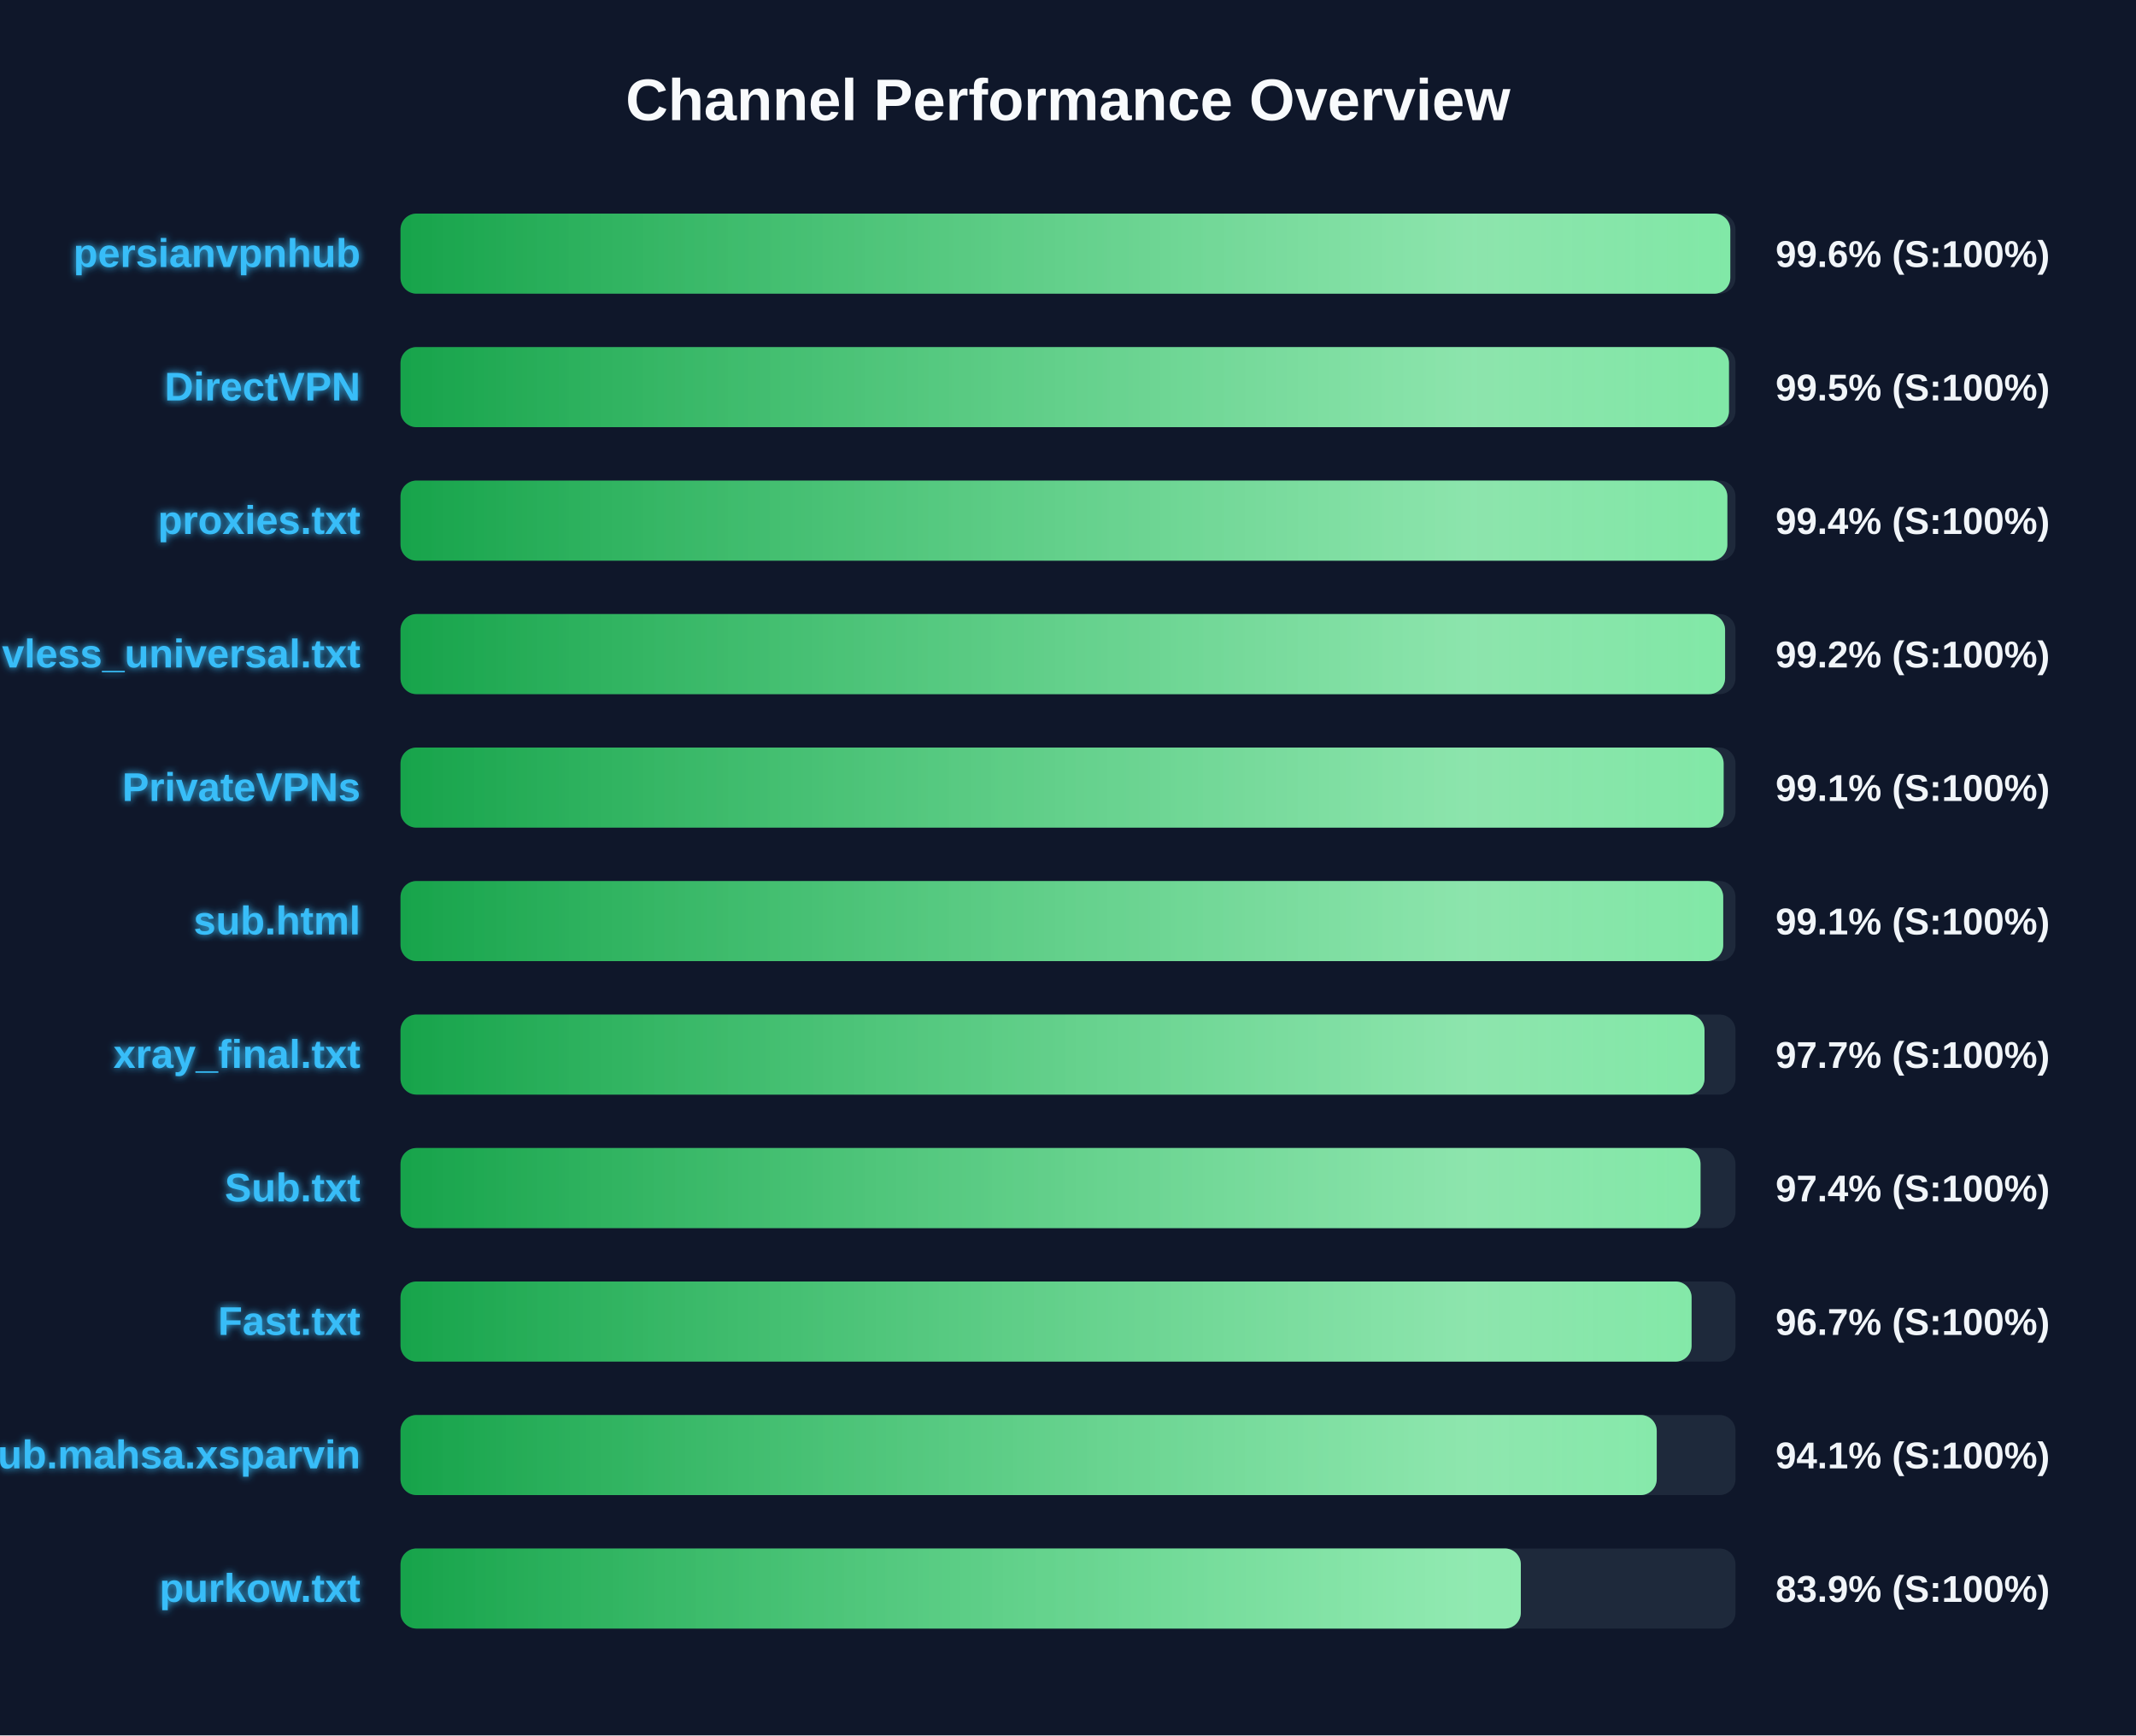
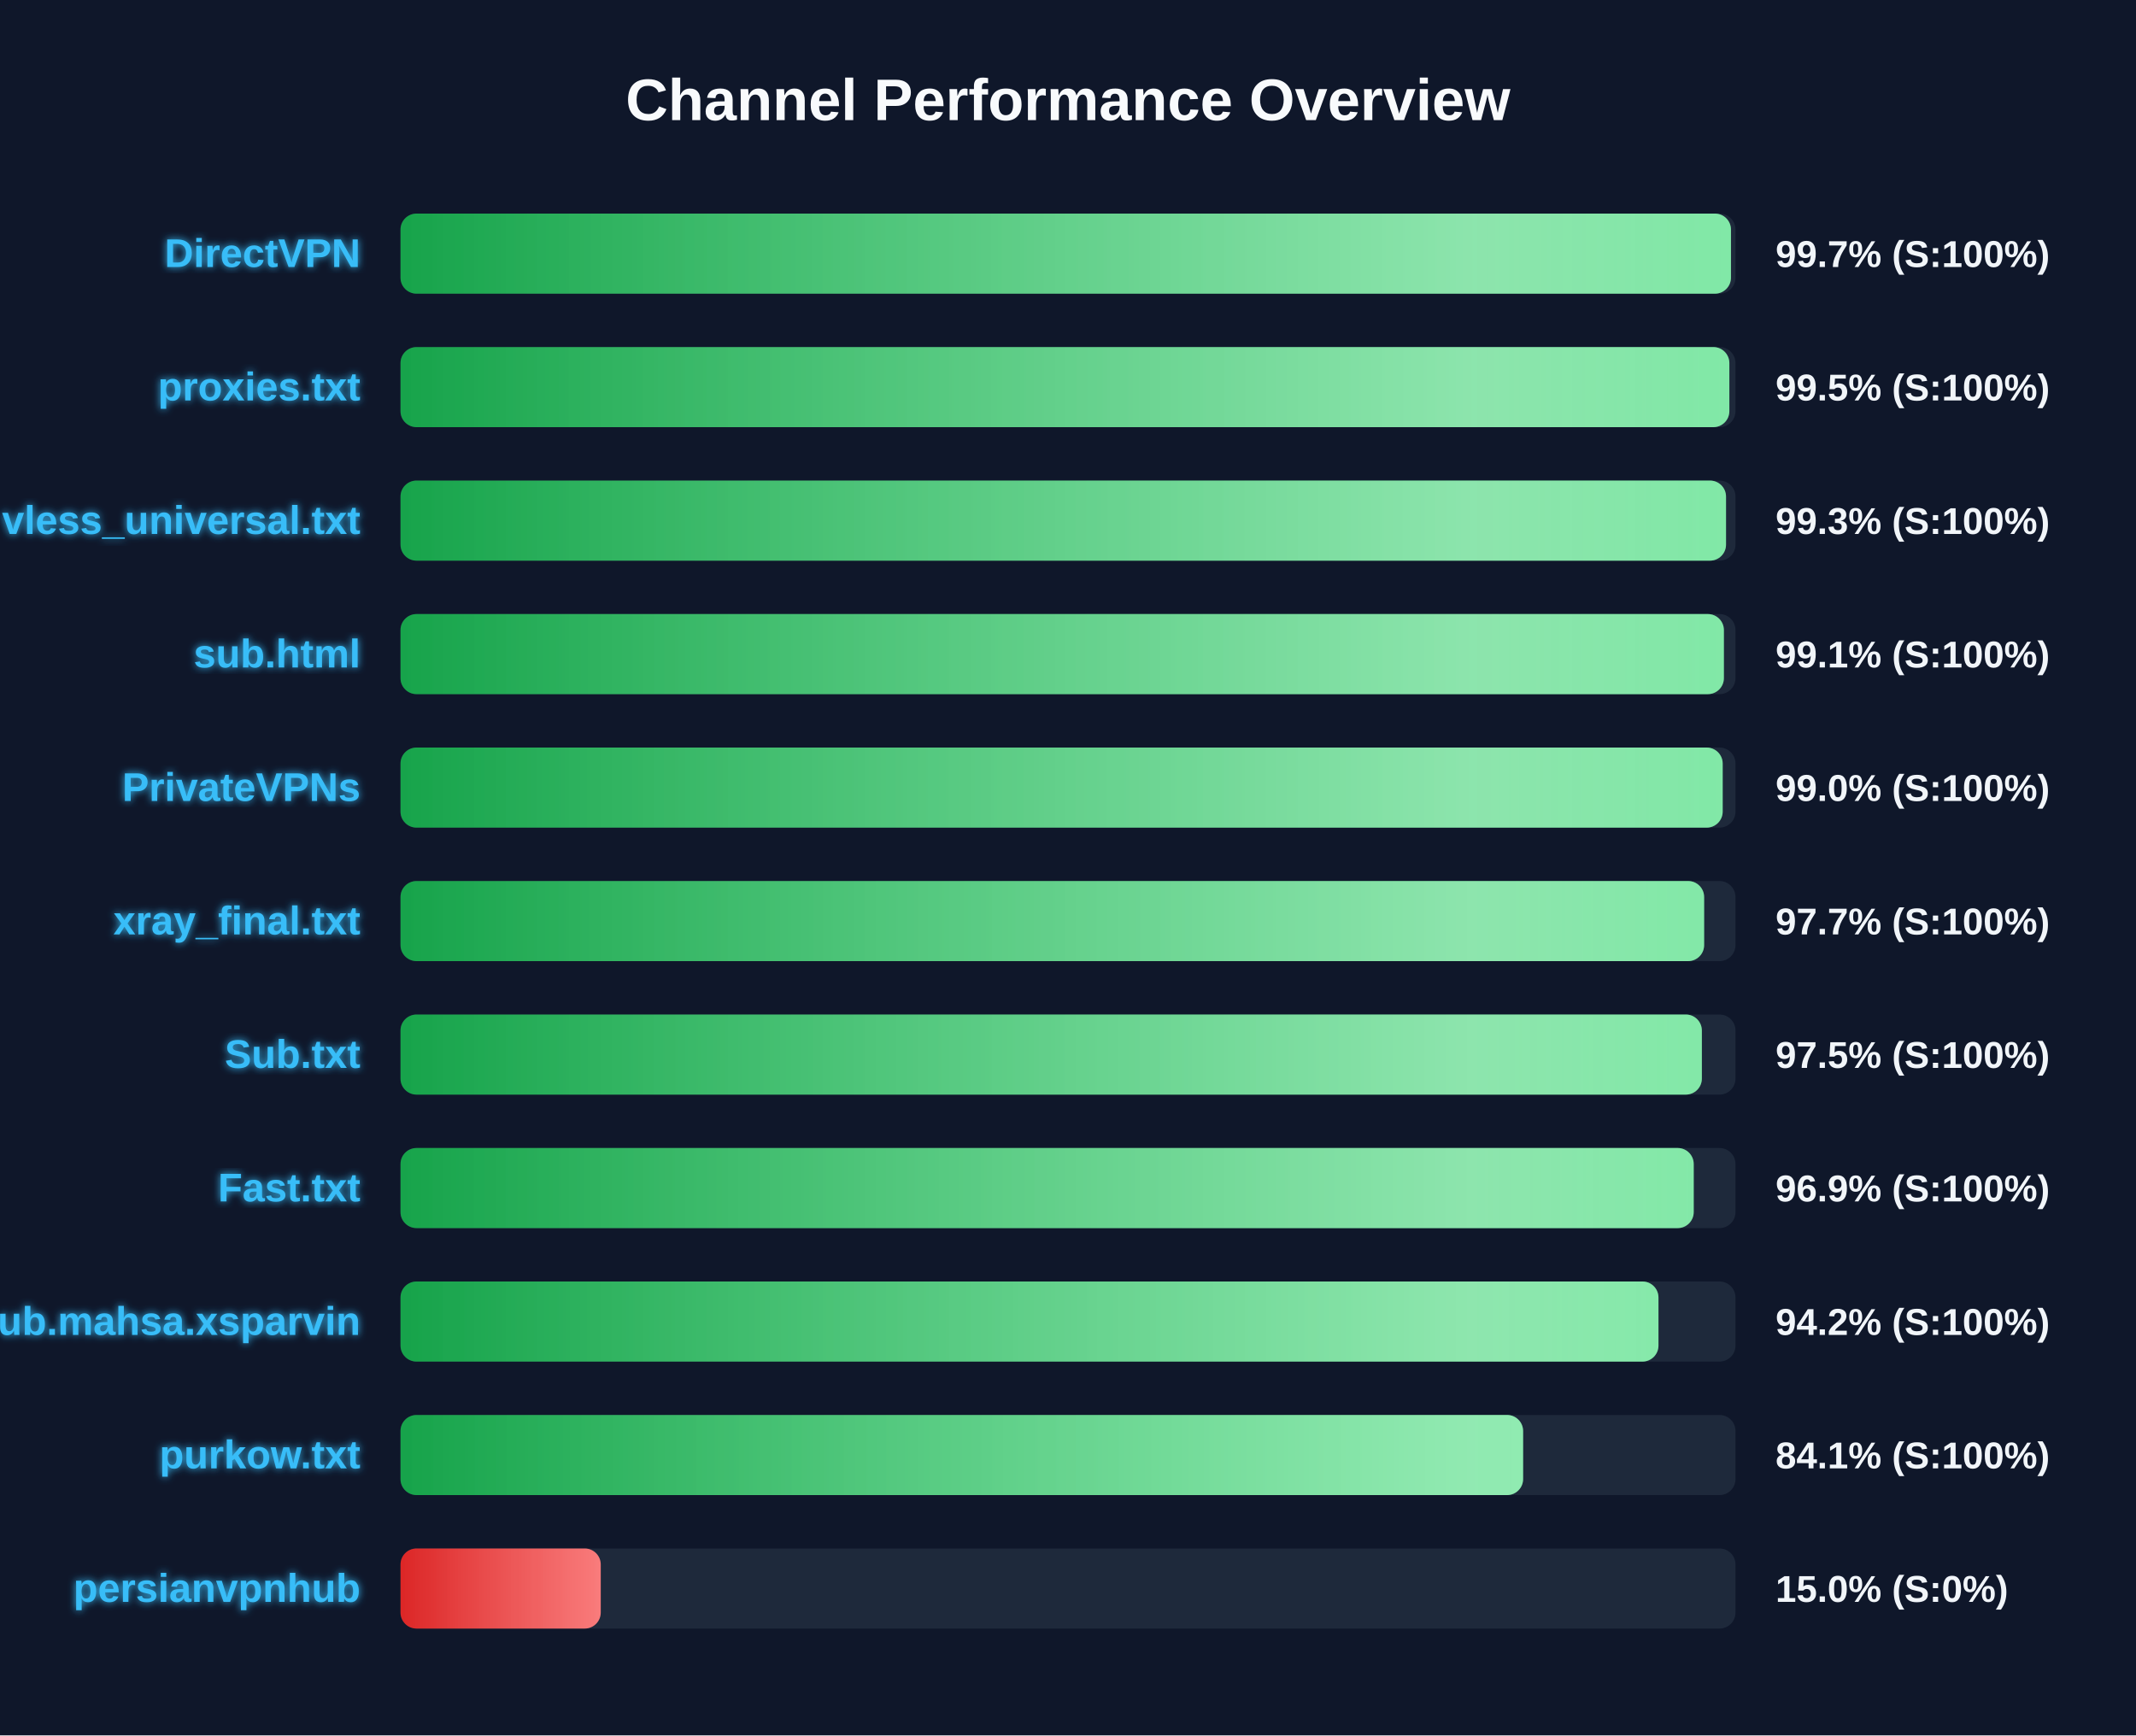
<svg xmlns="http://www.w3.org/2000/svg" width="800" height="650" version="1.1">
  <defs>
    <linearGradient id="grad-green" x1="0%" y1="0%" x2="100%" y2="0%">
      <stop offset="0%" stop-color="#16a34a" />
      <stop offset="100%" stop-color="#4ade80" />
    </linearGradient>
    <linearGradient id="grad-yellow" x1="0%" y1="0%" x2="100%" y2="0%">
      <stop offset="0%" stop-color="#ca8a04" />
      <stop offset="100%" stop-color="#fde047" />
    </linearGradient>
    <linearGradient id="grad-red" x1="0%" y1="0%" x2="100%" y2="0%">
      <stop offset="0%" stop-color="#dc2626" />
      <stop offset="100%" stop-color="#f87171" />
    </linearGradient>
    <linearGradient id="shimmer" x1="0%" y1="0%" x2="100%" y2="0%">
      <stop offset="0%" stop-color="rgba(255,255,255,0)" />
      <stop offset="50%" stop-color="rgba(255,255,255,0.4)" />
      <stop offset="100%" stop-color="rgba(255,255,255,0)" />
    </linearGradient>
    <filter id="glow" x="-20%" y="-20%" width="140%" height="140%">
      <feGaussianBlur stdDeviation="1.5" result="blur" />
      <feComposite in="SourceGraphic" in2="blur" operator="over" />
    </filter>
  </defs>
  <style>
        .bg-rect { fill: #0f172a; }
        .title { font: bold 22px 'Segoe UI', Arial, sans-serif; fill: #f8fafc; }
        .row { font: bold 15px 'Segoe UI', Arial, sans-serif; fill: #38bdf8; filter: url(#glow); }
        .score { font: bold 14px 'Segoe UI', Arial, sans-serif; fill: #f1f5f9; }
        @keyframes shimmer-anim {
            0% { transform: translateX(-100%); }
            100% { transform: translateX(200%); }
        }
        .shimmer-rect {
            animation: shimmer-anim 2.5s infinite linear;
        }
    </style>
  <rect width="100%" height="100%" class="bg-rect" />
  <text x="400" y="45" text-anchor="middle" class="title">Channel Performance Overview</text>
  <rect x="150" y="80" width="500" height="30" fill="#1e293b" rx="6" />
  <clipPath id="clip-0">
-     <rect x="150" y="80" width="498.05" height="30" rx="6" />
+     <rect x="150" y="80" width="498.3" height="30" rx="6" />
  </clipPath>
-   <rect x="150" y="80" width="498.05" height="30" fill="url(#grad-green)" rx="6" />
+   <rect x="150" y="80" width="498.3" height="30" fill="url(#grad-green)" rx="6" />
  <g clip-path="url(#clip-0)">
    <rect x="150" y="80" width="100%" height="30" fill="url(#shimmer)" class="shimmer-rect" />
  </g>
-   <text x="135" y="100" text-anchor="end" class="row">persianvpnhub</text>
-   <text x="665" y="100" text-anchor="start" class="score">99.6% (S:100%)</text>
+   <text x="135" y="100" text-anchor="end" class="row">DirectVPN</text>
+   <text x="665" y="100" text-anchor="start" class="score">99.7% (S:100%)</text>
  <rect x="150" y="130" width="500" height="30" fill="#1e293b" rx="6" />
  <clipPath id="clip-1">
-     <rect x="150" y="130" width="497.55" height="30" rx="6" />
+     <rect x="150" y="130" width="497.7" height="30" rx="6" />
  </clipPath>
-   <rect x="150" y="130" width="497.55" height="30" fill="url(#grad-green)" rx="6" />
+   <rect x="150" y="130" width="497.7" height="30" fill="url(#grad-green)" rx="6" />
  <g clip-path="url(#clip-1)">
    <rect x="150" y="130" width="100%" height="30" fill="url(#shimmer)" class="shimmer-rect" />
  </g>
-   <text x="135" y="150" text-anchor="end" class="row">DirectVPN</text>
+   <text x="135" y="150" text-anchor="end" class="row">proxies.txt</text>
  <text x="665" y="150" text-anchor="start" class="score">99.5% (S:100%)</text>
  <rect x="150" y="180" width="500" height="30" fill="#1e293b" rx="6" />
  <clipPath id="clip-2">
-     <rect x="150" y="180" width="496.95" height="30" rx="6" />
+     <rect x="150" y="180" width="496.45" height="30" rx="6" />
  </clipPath>
-   <rect x="150" y="180" width="496.95" height="30" fill="url(#grad-green)" rx="6" />
+   <rect x="150" y="180" width="496.45" height="30" fill="url(#grad-green)" rx="6" />
  <g clip-path="url(#clip-2)">
    <rect x="150" y="180" width="100%" height="30" fill="url(#shimmer)" class="shimmer-rect" />
  </g>
-   <text x="135" y="200" text-anchor="end" class="row">proxies.txt</text>
-   <text x="665" y="200" text-anchor="start" class="score">99.4% (S:100%)</text>
+   <text x="135" y="200" text-anchor="end" class="row">vless_universal.txt</text>
+   <text x="665" y="200" text-anchor="start" class="score">99.3% (S:100%)</text>
  <rect x="150" y="230" width="500" height="30" fill="#1e293b" rx="6" />
  <clipPath id="clip-3">
-     <rect x="150" y="230" width="496.1" height="30" rx="6" />
+     <rect x="150" y="230" width="495.65" height="30" rx="6" />
  </clipPath>
-   <rect x="150" y="230" width="496.1" height="30" fill="url(#grad-green)" rx="6" />
+   <rect x="150" y="230" width="495.65" height="30" fill="url(#grad-green)" rx="6" />
  <g clip-path="url(#clip-3)">
    <rect x="150" y="230" width="100%" height="30" fill="url(#shimmer)" class="shimmer-rect" />
  </g>
-   <text x="135" y="250" text-anchor="end" class="row">vless_universal.txt</text>
-   <text x="665" y="250" text-anchor="start" class="score">99.2% (S:100%)</text>
+   <text x="135" y="250" text-anchor="end" class="row">sub.html</text>
+   <text x="665" y="250" text-anchor="start" class="score">99.1% (S:100%)</text>
  <rect x="150" y="280" width="500" height="30" fill="#1e293b" rx="6" />
  <clipPath id="clip-4">
-     <rect x="150" y="280" width="495.55" height="30" rx="6" />
+     <rect x="150" y="280" width="495.2" height="30" rx="6" />
  </clipPath>
-   <rect x="150" y="280" width="495.55" height="30" fill="url(#grad-green)" rx="6" />
+   <rect x="150" y="280" width="495.2" height="30" fill="url(#grad-green)" rx="6" />
  <g clip-path="url(#clip-4)">
    <rect x="150" y="280" width="100%" height="30" fill="url(#shimmer)" class="shimmer-rect" />
  </g>
  <text x="135" y="300" text-anchor="end" class="row">PrivateVPNs</text>
-   <text x="665" y="300" text-anchor="start" class="score">99.1% (S:100%)</text>
+   <text x="665" y="300" text-anchor="start" class="score">99.0% (S:100%)</text>
  <rect x="150" y="330" width="500" height="30" fill="#1e293b" rx="6" />
  <clipPath id="clip-5">
-     <rect x="150" y="330" width="495.4" height="30" rx="6" />
+     <rect x="150" y="330" width="488.25" height="30" rx="6" />
  </clipPath>
-   <rect x="150" y="330" width="495.4" height="30" fill="url(#grad-green)" rx="6" />
+   <rect x="150" y="330" width="488.25" height="30" fill="url(#grad-green)" rx="6" />
  <g clip-path="url(#clip-5)">
    <rect x="150" y="330" width="100%" height="30" fill="url(#shimmer)" class="shimmer-rect" />
  </g>
-   <text x="135" y="350" text-anchor="end" class="row">sub.html</text>
-   <text x="665" y="350" text-anchor="start" class="score">99.1% (S:100%)</text>
+   <text x="135" y="350" text-anchor="end" class="row">xray_final.txt</text>
+   <text x="665" y="350" text-anchor="start" class="score">97.7% (S:100%)</text>
  <rect x="150" y="380" width="500" height="30" fill="#1e293b" rx="6" />
  <clipPath id="clip-6">
-     <rect x="150" y="380" width="488.4" height="30" rx="6" />
+     <rect x="150" y="380" width="487.4" height="30" rx="6" />
  </clipPath>
-   <rect x="150" y="380" width="488.4" height="30" fill="url(#grad-green)" rx="6" />
+   <rect x="150" y="380" width="487.4" height="30" fill="url(#grad-green)" rx="6" />
  <g clip-path="url(#clip-6)">
    <rect x="150" y="380" width="100%" height="30" fill="url(#shimmer)" class="shimmer-rect" />
  </g>
-   <text x="135" y="400" text-anchor="end" class="row">xray_final.txt</text>
-   <text x="665" y="400" text-anchor="start" class="score">97.7% (S:100%)</text>
+   <text x="135" y="400" text-anchor="end" class="row">Sub.txt</text>
+   <text x="665" y="400" text-anchor="start" class="score">97.5% (S:100%)</text>
  <rect x="150" y="430" width="500" height="30" fill="#1e293b" rx="6" />
  <clipPath id="clip-7">
-     <rect x="150" y="430" width="486.9" height="30" rx="6" />
+     <rect x="150" y="430" width="484.35" height="30" rx="6" />
  </clipPath>
-   <rect x="150" y="430" width="486.9" height="30" fill="url(#grad-green)" rx="6" />
+   <rect x="150" y="430" width="484.35" height="30" fill="url(#grad-green)" rx="6" />
  <g clip-path="url(#clip-7)">
    <rect x="150" y="430" width="100%" height="30" fill="url(#shimmer)" class="shimmer-rect" />
  </g>
-   <text x="135" y="450" text-anchor="end" class="row">Sub.txt</text>
-   <text x="665" y="450" text-anchor="start" class="score">97.4% (S:100%)</text>
+   <text x="135" y="450" text-anchor="end" class="row">Fast.txt</text>
+   <text x="665" y="450" text-anchor="start" class="score">96.9% (S:100%)</text>
  <rect x="150" y="480" width="500" height="30" fill="#1e293b" rx="6" />
  <clipPath id="clip-8">
-     <rect x="150" y="480" width="483.55" height="30" rx="6" />
+     <rect x="150" y="480" width="471.15" height="30" rx="6" />
  </clipPath>
-   <rect x="150" y="480" width="483.55" height="30" fill="url(#grad-green)" rx="6" />
+   <rect x="150" y="480" width="471.15" height="30" fill="url(#grad-green)" rx="6" />
  <g clip-path="url(#clip-8)">
    <rect x="150" y="480" width="100%" height="30" fill="url(#shimmer)" class="shimmer-rect" />
  </g>
-   <text x="135" y="500" text-anchor="end" class="row">Fast.txt</text>
-   <text x="665" y="500" text-anchor="start" class="score">96.7% (S:100%)</text>
+   <text x="135" y="500" text-anchor="end" class="row">Sub.mahsa.xsparvin</text>
+   <text x="665" y="500" text-anchor="start" class="score">94.2% (S:100%)</text>
  <rect x="150" y="530" width="500" height="30" fill="#1e293b" rx="6" />
  <clipPath id="clip-9">
-     <rect x="150" y="530" width="470.5" height="30" rx="6" />
+     <rect x="150" y="530" width="420.45" height="30" rx="6" />
  </clipPath>
-   <rect x="150" y="530" width="470.5" height="30" fill="url(#grad-green)" rx="6" />
+   <rect x="150" y="530" width="420.45" height="30" fill="url(#grad-green)" rx="6" />
  <g clip-path="url(#clip-9)">
    <rect x="150" y="530" width="100%" height="30" fill="url(#shimmer)" class="shimmer-rect" />
  </g>
-   <text x="135" y="550" text-anchor="end" class="row">Sub.mahsa.xsparvin</text>
-   <text x="665" y="550" text-anchor="start" class="score">94.1% (S:100%)</text>
+   <text x="135" y="550" text-anchor="end" class="row">purkow.txt</text>
+   <text x="665" y="550" text-anchor="start" class="score">84.1% (S:100%)</text>
  <rect x="150" y="580" width="500" height="30" fill="#1e293b" rx="6" />
  <clipPath id="clip-10">
-     <rect x="150" y="580" width="419.6" height="30" rx="6" />
+     <rect x="150" y="580" width="75.0" height="30" rx="6" />
  </clipPath>
-   <rect x="150" y="580" width="419.6" height="30" fill="url(#grad-green)" rx="6" />
+   <rect x="150" y="580" width="75.0" height="30" fill="url(#grad-red)" rx="6" />
  <g clip-path="url(#clip-10)">
    <rect x="150" y="580" width="100%" height="30" fill="url(#shimmer)" class="shimmer-rect" />
  </g>
-   <text x="135" y="600" text-anchor="end" class="row">purkow.txt</text>
-   <text x="665" y="600" text-anchor="start" class="score">83.9% (S:100%)</text>
+   <text x="135" y="600" text-anchor="end" class="row">persianvpnhub</text>
+   <text x="665" y="600" text-anchor="start" class="score">15.0% (S:0%)</text>
</svg>
